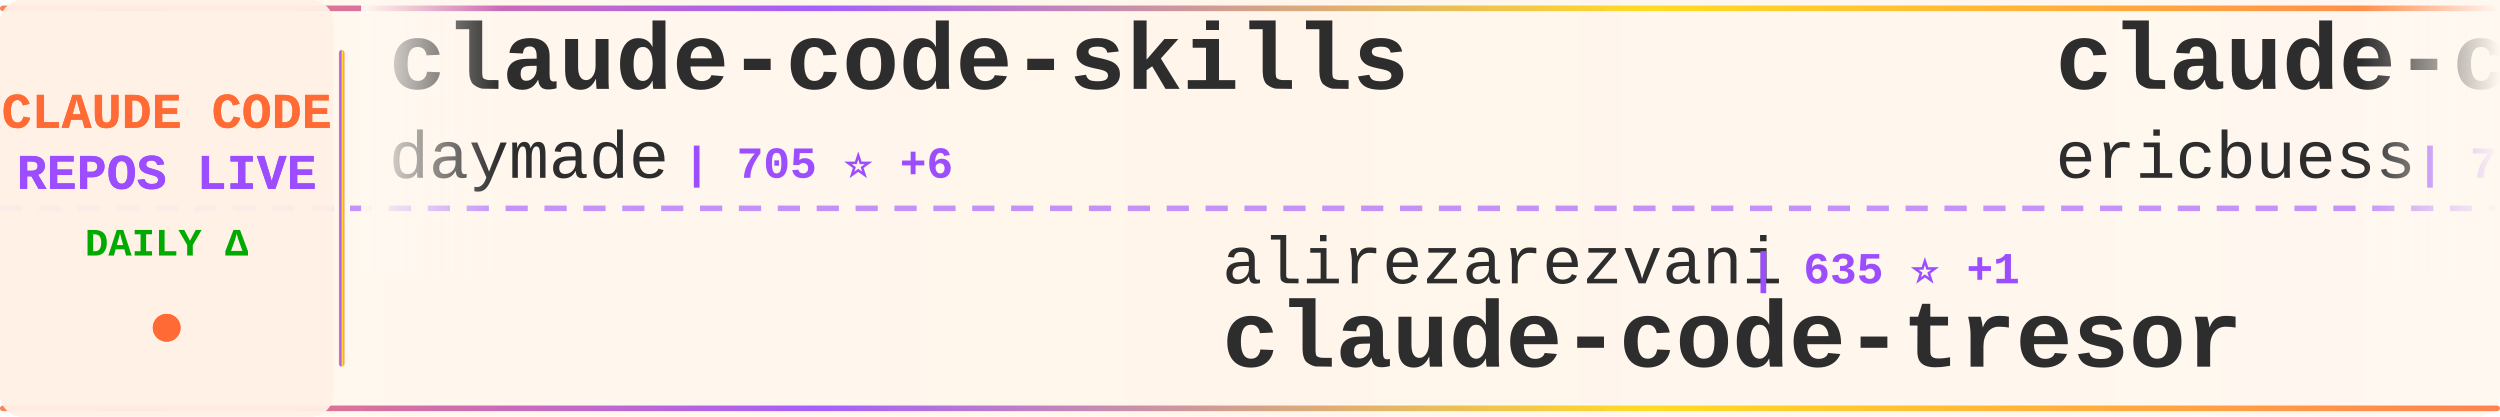
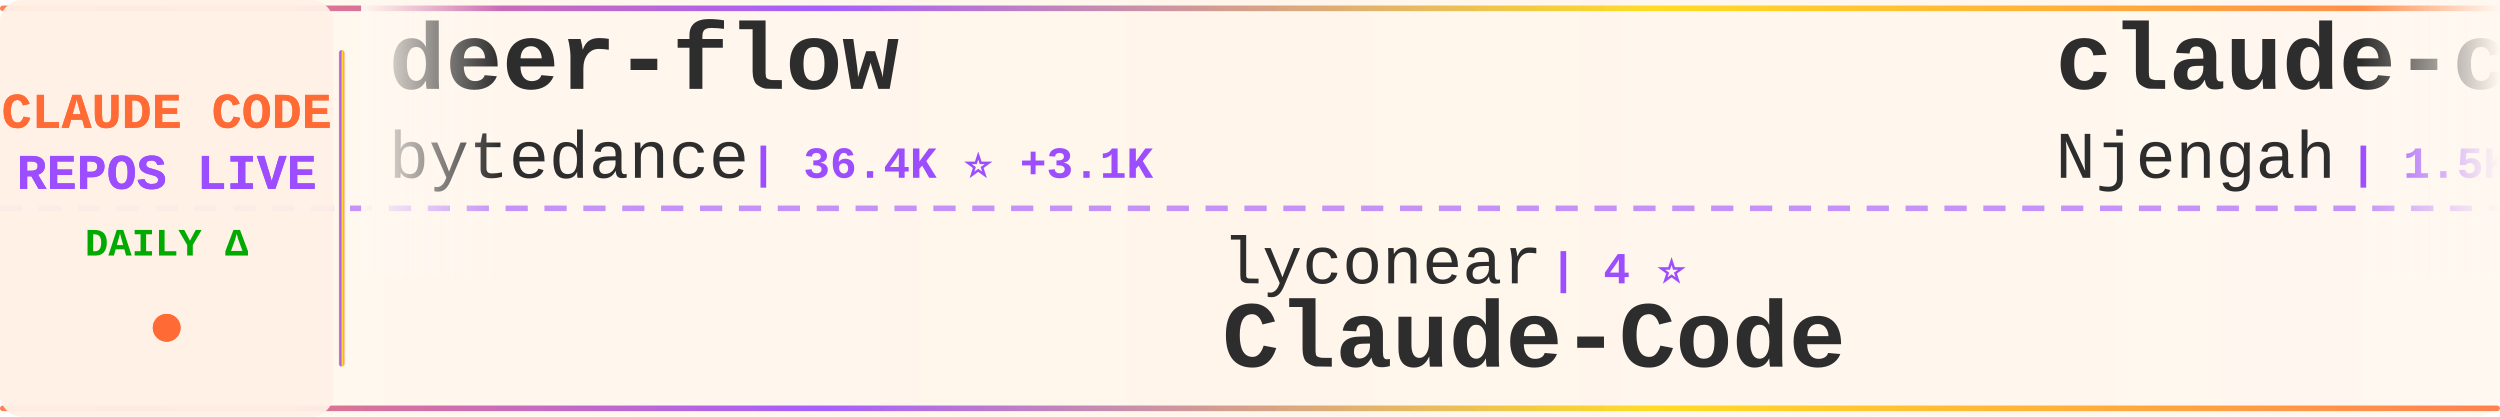
<svg xmlns="http://www.w3.org/2000/svg" width="900" height="150">
  <defs>
    <linearGradient id="tickerBg" x1="0%" y1="0%" x2="100%" y2="0%">
      <stop offset="0%" style="stop-color:#fff8f0;stop-opacity:0.98" />
      <stop offset="50%" style="stop-color:#fff5eb;stop-opacity:1" />
      <stop offset="100%" style="stop-color:#fff8f0;stop-opacity:0.98" />
    </linearGradient>
    <linearGradient id="borderGrad" x1="0%" y1="0%" x2="100%" y2="0%">
      <stop offset="0%" style="stop-color:#FF6B35;stop-opacity:0.85">
        <animate attributeName="stop-opacity" values="0.85;1;0.85" dur="2s" repeatCount="indefinite" />
      </stop>
      <stop offset="33%" style="stop-color:#9C4EFF;stop-opacity:0.9">
        <animate attributeName="stop-opacity" values="0.9;1;0.9" dur="2.2s" repeatCount="indefinite" />
      </stop>
      <stop offset="66%" style="stop-color:#FFD700;stop-opacity:0.85">
        <animate attributeName="stop-opacity" values="0.85;1;0.85" dur="1.8s" repeatCount="indefinite" />
      </stop>
      <stop offset="100%" style="stop-color:#FF6B35;stop-opacity:0.85">
        <animate attributeName="stop-opacity" values="0.85;1;0.85" dur="2s" repeatCount="indefinite" />
      </stop>
    </linearGradient>
    <filter id="textGlow">
      <feGaussianBlur stdDeviation="0.15" result="coloredBlur" />
      <feMerge>
        <feMergeNode in="coloredBlur" />
        <feMergeNode in="SourceGraphic" />
      </feMerge>
    </filter>
    <filter id="metricGlow">
      <feGaussianBlur stdDeviation="0.2" result="coloredBlur" />
      <feMerge>
        <feMergeNode in="coloredBlur" />
        <feMergeNode in="SourceGraphic" />
      </feMerge>
    </filter>
    <linearGradient id="leftFade" x1="0%" y1="0%" x2="100%" y2="0%">
      <stop offset="0%" style="stop-color:#fff8f0;stop-opacity:1" />
      <stop offset="100%" style="stop-color:#fff8f0;stop-opacity:0" />
    </linearGradient>
    <linearGradient id="rightFade" x1="0%" y1="0%" x2="100%" y2="0%">
      <stop offset="0%" style="stop-color:#fff8f0;stop-opacity:0" />
      <stop offset="100%" style="stop-color:#fff8f0;stop-opacity:1" />
    </linearGradient>
  </defs>
  <rect width="900" height="150" fill="url(#tickerBg)" rx="8" />
  <rect x="0" y="2" width="900" height="2" fill="url(#borderGrad)" rx="1" />
  <rect x="0" y="146" width="900" height="2" fill="url(#borderGrad)" rx="1" />
  <line x1="0" y1="75" x2="900" y2="75" stroke="#9C4EFF" stroke-width="2" stroke-dasharray="8 6" opacity="0.6" />
  <rect x="0" y="0" width="120" height="150" fill="#fff0e6" opacity="0.95" rx="8" />
  <text x="60" y="46" font-family="'Courier New', monospace" font-size="18" font-weight="bold" fill="#FF6B35" text-anchor="middle" filter="url(#textGlow)">
    CLAUDE CODE
  </text>
  <text x="60" y="68" font-family="'Courier New', monospace" font-size="18" font-weight="bold" fill="#9C4EFF" text-anchor="middle" filter="url(#textGlow)">
    REPOS LIVE
  </text>
  <text x="60" y="92" font-family="'Courier New', monospace" font-size="14" font-weight="bold" fill="#00aa00" text-anchor="middle">
    DAILY Δ
  </text>
  <circle cx="60" cy="118" r="5" fill="#FF6B35" filter="url(#metricGlow)">
    <animate attributeName="r" values="4;6;4" dur="1.5s" repeatCount="indefinite" />
    <animate attributeName="opacity" values="0.6;1;0.6" dur="1.5s" repeatCount="indefinite" />
  </circle>
  <rect x="122" y="18" width="2" height="114" fill="url(#borderGrad)" rx="1" />
  <clipPath id="tickerClip">
    <rect x="130" y="0" width="770" height="150" />
  </clipPath>
  <g clip-path="url(#tickerClip)">
    <g id="tickerItems">
      <animateTransform attributeName="transform" attributeType="XML" type="translate" from="0 0" to="-3000 0" dur="54s" repeatCount="indefinite" />
      <g transform="translate(0, 0)">
-         <text x="140" y="32" font-family="'Courier New', monospace" font-size="34" font-weight="bold" fill="#2d2d2d">claude-code-skills</text>
-         <text x="140" y="64" font-family="'Courier New', monospace" font-size="24" font-weight="normal" fill="#2d2d2d" opacity="1.0">daymade</text>
-         <text x="246" y="64" font-family="'Courier New', monospace" font-size="16" font-weight="bold" fill="#9C4EFF"> | 705 ⭐ +6</text>
+         <text x="140" y="32" font-family="'Courier New', monospace" font-size="34" font-weight="bold" fill="#2d2d2d">deer-flow</text>
+         <text x="140" y="64" font-family="'Courier New', monospace" font-size="24" font-weight="normal" fill="#2d2d2d" opacity="1.0">bytedance</text>
+         <text x="270" y="64" font-family="'Courier New', monospace" font-size="16" font-weight="bold" fill="#9C4EFF"> | 36.4K ⭐ +3.1K</text>
      </g>
      <g transform="translate(300, 0)">
-         <text x="140" y="102" font-family="'Courier New', monospace" font-size="24" font-weight="normal" fill="#2d2d2d" opacity="1.0">alirezarezvani</text>
-         <text x="330" y="102" font-family="'Courier New', monospace" font-size="16" font-weight="bold" fill="#9C4EFF"> | 635 ⭐ +1</text>
-         <text x="140" y="132" font-family="'Courier New', monospace" font-size="34" font-weight="bold" fill="#2d2d2d">claude-code-tresor</text>
+         <text x="140" y="102" font-family="'Courier New', monospace" font-size="24" font-weight="normal" fill="#2d2d2d" opacity="1.0">lyconear</text>
+         <text x="258" y="102" font-family="'Courier New', monospace" font-size="16" font-weight="bold" fill="#9C4EFF"> | 4 ⭐</text>
+         <text x="140" y="132" font-family="'Courier New', monospace" font-size="34" font-weight="bold" fill="#2d2d2d">Claude-Code</text>
      </g>
      <g transform="translate(600, 0)">
-         <text x="140" y="32" font-family="'Courier New', monospace" font-size="34" font-weight="bold" fill="#2d2d2d">claude-code-docs</text>
-         <text x="140" y="64" font-family="'Courier New', monospace" font-size="24" font-weight="normal" fill="#2d2d2d" opacity="1.0">ericbuess</text>
-         <text x="270" y="64" font-family="'Courier New', monospace" font-size="16" font-weight="bold" fill="#9C4EFF"> | 750 ⭐ +4</text>
+         <text x="140" y="32" font-family="'Courier New', monospace" font-size="34" font-weight="bold" fill="#2d2d2d">claude-code-cheat-sheet</text>
+         <text x="140" y="64" font-family="'Courier New', monospace" font-size="24" font-weight="normal" fill="#2d2d2d" opacity="1.0">Njengah</text>
+         <text x="246" y="64" font-family="'Courier New', monospace" font-size="16" font-weight="bold" fill="#9C4EFF"> | 1.5K ⭐ +2</text>
      </g>
      <g transform="translate(900, 0)">
-         <text x="140" y="102" font-family="'Courier New', monospace" font-size="24" font-weight="normal" fill="#2d2d2d" opacity="1.0">ykdojo</text>
-         <text x="234" y="102" font-family="'Courier New', monospace" font-size="16" font-weight="bold" fill="#9C4EFF"> | 6.5K ⭐ +56</text>
-         <text x="140" y="132" font-family="'Courier New', monospace" font-size="34" font-weight="bold" fill="#2d2d2d">claude-code-tips</text>
+         <text x="140" y="102" font-family="'Courier New', monospace" font-size="24" font-weight="normal" fill="#2d2d2d" opacity="1.0">KimYx0207</text>
+         <text x="270" y="102" font-family="'Courier New', monospace" font-size="16" font-weight="bold" fill="#9C4EFF"> | 2.2K ⭐ +33</text>
+         <text x="140" y="132" font-family="'Courier New', monospace" font-size="34" font-weight="bold" fill="#2d2d2d">Claude-Code-x-OpenClaw-G...</text>
      </g>
      <g transform="translate(1200, 0)">
-         <text x="140" y="32" font-family="'Courier New', monospace" font-size="34" font-weight="bold" fill="#2d2d2d">claude-code-proxy</text>
-         <text x="140" y="64" font-family="'Courier New', monospace" font-size="24" font-weight="normal" fill="#2d2d2d" opacity="1.0">fuergaosi233</text>
-         <text x="306" y="64" font-family="'Courier New', monospace" font-size="16" font-weight="bold" fill="#9C4EFF"> | 2.2K ⭐ +7</text>
+         <text x="140" y="32" font-family="'Courier New', monospace" font-size="34" font-weight="bold" fill="#2d2d2d">compound-engineering-plu...</text>
+         <text x="140" y="64" font-family="'Courier New', monospace" font-size="24" font-weight="normal" fill="#2d2d2d" opacity="1.0">EveryInc</text>
+         <text x="258" y="64" font-family="'Courier New', monospace" font-size="16" font-weight="bold" fill="#9C4EFF"> | 10.8K ⭐ +89</text>
      </g>
      <g transform="translate(1500, 0)">
-         <text x="140" y="102" font-family="'Courier New', monospace" font-size="24" font-weight="normal" fill="#2d2d2d" opacity="1.0">steipete</text>
-         <text x="258" y="102" font-family="'Courier New', monospace" font-size="16" font-weight="bold" fill="#9C4EFF"> | 1.2K ⭐ +3</text>
-         <text x="140" y="132" font-family="'Courier New', monospace" font-size="34" font-weight="bold" fill="#2d2d2d">claude-code-mcp</text>
+         <text x="140" y="102" font-family="'Courier New', monospace" font-size="24" font-weight="normal" fill="#2d2d2d" opacity="1.0">edmund-io</text>
+         <text x="270" y="102" font-family="'Courier New', monospace" font-size="16" font-weight="bold" fill="#9C4EFF"> | 1.3K ⭐ +2</text>
+         <text x="140" y="132" font-family="'Courier New', monospace" font-size="34" font-weight="bold" fill="#2d2d2d">edmunds-claude-code</text>
      </g>
      <g transform="translate(1800, 0)">
-         <text x="140" y="32" font-family="'Courier New', monospace" font-size="34" font-weight="bold" fill="#2d2d2d">claude-code-templates</text>
-         <text x="140" y="64" font-family="'Courier New', monospace" font-size="24" font-weight="normal" fill="#2d2d2d" opacity="1.0">davila7</text>
-         <text x="246" y="64" font-family="'Courier New', monospace" font-size="16" font-weight="bold" fill="#9C4EFF"> | 23.4K ⭐ +52</text>
+         <text x="140" y="32" font-family="'Courier New', monospace" font-size="34" font-weight="bold" fill="#2d2d2d">claude-code-hub</text>
+         <text x="140" y="64" font-family="'Courier New', monospace" font-size="24" font-weight="normal" fill="#2d2d2d" opacity="1.0">ding113</text>
+         <text x="246" y="64" font-family="'Courier New', monospace" font-size="16" font-weight="bold" fill="#9C4EFF"> | 2.0K ⭐ +22</text>
      </g>
      <g transform="translate(2100, 0)">
-         <text x="140" y="102" font-family="'Courier New', monospace" font-size="24" font-weight="normal" fill="#2d2d2d" opacity="1.0">anthropics</text>
-         <text x="282" y="102" font-family="'Courier New', monospace" font-size="16" font-weight="bold" fill="#9C4EFF"> | 1.8K ⭐ +11</text>
-         <text x="140" y="132" font-family="'Courier New', monospace" font-size="34" font-weight="bold" fill="#2d2d2d">claude-agent-sdk-demos</text>
+         <text x="140" y="102" font-family="'Courier New', monospace" font-size="24" font-weight="normal" fill="#2d2d2d" opacity="1.0">disler</text>
+         <text x="234" y="102" font-family="'Courier New', monospace" font-size="16" font-weight="bold" fill="#9C4EFF"> | 3.4K ⭐ +19</text>
+         <text x="140" y="132" font-family="'Courier New', monospace" font-size="34" font-weight="bold" fill="#2d2d2d">claude-code-hooks-master...</text>
      </g>
      <g transform="translate(2400, 0)">
-         <text x="140" y="32" font-family="'Courier New', monospace" font-size="34" font-weight="bold" fill="#2d2d2d">claude-code-router</text>
-         <text x="140" y="64" font-family="'Courier New', monospace" font-size="24" font-weight="normal" fill="#2d2d2d" opacity="1.0">musistudio</text>
-         <text x="282" y="64" font-family="'Courier New', monospace" font-size="16" font-weight="bold" fill="#9C4EFF"> | 30.2K ⭐ +67</text>
+         <text x="140" y="32" font-family="'Courier New', monospace" font-size="34" font-weight="bold" fill="#2d2d2d">Auto-claude-code-researc...</text>
+         <text x="140" y="64" font-family="'Courier New', monospace" font-size="24" font-weight="normal" fill="#2d2d2d" opacity="1.0">wanshuiyin</text>
+         <text x="282" y="64" font-family="'Courier New', monospace" font-size="16" font-weight="bold" fill="#9C4EFF"> | 3.3K ⭐ +238</text>
      </g>
      <g transform="translate(2700, 0)">
-         <text x="140" y="102" font-family="'Courier New', monospace" font-size="24" font-weight="normal" fill="#2d2d2d" opacity="1.0">sugyan</text>
-         <text x="234" y="102" font-family="'Courier New', monospace" font-size="16" font-weight="bold" fill="#9C4EFF"> | 976 ⭐ +2</text>
-         <text x="140" y="132" font-family="'Courier New', monospace" font-size="34" font-weight="bold" fill="#2d2d2d">claude-code-webui</text>
+         <text x="140" y="102" font-family="'Courier New', monospace" font-size="24" font-weight="normal" fill="#2d2d2d" opacity="1.0">kepano</text>
+         <text x="234" y="102" font-family="'Courier New', monospace" font-size="16" font-weight="bold" fill="#9C4EFF"> | 15.9K ⭐ +344</text>
+         <text x="140" y="132" font-family="'Courier New', monospace" font-size="34" font-weight="bold" fill="#2d2d2d">obsidian-skills</text>
      </g>
      <g transform="translate(3000, 0)">
-         <text x="140" y="32" font-family="'Courier New', monospace" font-size="34" font-weight="bold" fill="#2d2d2d">claude-code-skills</text>
-         <text x="140" y="64" font-family="'Courier New', monospace" font-size="24" font-weight="normal" fill="#2d2d2d" opacity="1.0">daymade</text>
-         <text x="246" y="64" font-family="'Courier New', monospace" font-size="16" font-weight="bold" fill="#9C4EFF"> | 705 ⭐ +6</text>
+         <text x="140" y="32" font-family="'Courier New', monospace" font-size="34" font-weight="bold" fill="#2d2d2d">deer-flow</text>
+         <text x="140" y="64" font-family="'Courier New', monospace" font-size="24" font-weight="normal" fill="#2d2d2d" opacity="1.0">bytedance</text>
+         <text x="270" y="64" font-family="'Courier New', monospace" font-size="16" font-weight="bold" fill="#9C4EFF"> | 36.4K ⭐ +3.1K</text>
      </g>
      <g transform="translate(3300, 0)">
-         <text x="140" y="102" font-family="'Courier New', monospace" font-size="24" font-weight="normal" fill="#2d2d2d" opacity="1.0">alirezarezvani</text>
-         <text x="330" y="102" font-family="'Courier New', monospace" font-size="16" font-weight="bold" fill="#9C4EFF"> | 635 ⭐ +1</text>
-         <text x="140" y="132" font-family="'Courier New', monospace" font-size="34" font-weight="bold" fill="#2d2d2d">claude-code-tresor</text>
+         <text x="140" y="102" font-family="'Courier New', monospace" font-size="24" font-weight="normal" fill="#2d2d2d" opacity="1.0">lyconear</text>
+         <text x="258" y="102" font-family="'Courier New', monospace" font-size="16" font-weight="bold" fill="#9C4EFF"> | 4 ⭐</text>
+         <text x="140" y="132" font-family="'Courier New', monospace" font-size="34" font-weight="bold" fill="#2d2d2d">Claude-Code</text>
      </g>
      <g transform="translate(3600, 0)">
-         <text x="140" y="32" font-family="'Courier New', monospace" font-size="34" font-weight="bold" fill="#2d2d2d">claude-code-docs</text>
-         <text x="140" y="64" font-family="'Courier New', monospace" font-size="24" font-weight="normal" fill="#2d2d2d" opacity="1.0">ericbuess</text>
-         <text x="270" y="64" font-family="'Courier New', monospace" font-size="16" font-weight="bold" fill="#9C4EFF"> | 750 ⭐ +4</text>
+         <text x="140" y="32" font-family="'Courier New', monospace" font-size="34" font-weight="bold" fill="#2d2d2d">claude-code-cheat-sheet</text>
+         <text x="140" y="64" font-family="'Courier New', monospace" font-size="24" font-weight="normal" fill="#2d2d2d" opacity="1.0">Njengah</text>
+         <text x="246" y="64" font-family="'Courier New', monospace" font-size="16" font-weight="bold" fill="#9C4EFF"> | 1.5K ⭐ +2</text>
      </g>
      <g transform="translate(3900, 0)">
-         <text x="140" y="102" font-family="'Courier New', monospace" font-size="24" font-weight="normal" fill="#2d2d2d" opacity="1.0">ykdojo</text>
-         <text x="234" y="102" font-family="'Courier New', monospace" font-size="16" font-weight="bold" fill="#9C4EFF"> | 6.5K ⭐ +56</text>
-         <text x="140" y="132" font-family="'Courier New', monospace" font-size="34" font-weight="bold" fill="#2d2d2d">claude-code-tips</text>
+         <text x="140" y="102" font-family="'Courier New', monospace" font-size="24" font-weight="normal" fill="#2d2d2d" opacity="1.0">KimYx0207</text>
+         <text x="270" y="102" font-family="'Courier New', monospace" font-size="16" font-weight="bold" fill="#9C4EFF"> | 2.2K ⭐ +33</text>
+         <text x="140" y="132" font-family="'Courier New', monospace" font-size="34" font-weight="bold" fill="#2d2d2d">Claude-Code-x-OpenClaw-G...</text>
      </g>
    </g>
  </g>
  <rect x="130" y="0" width="50" height="100" fill="url(#leftFade)" />
  <rect x="850" y="0" width="50" height="100" fill="url(#rightFade)" />
</svg>
